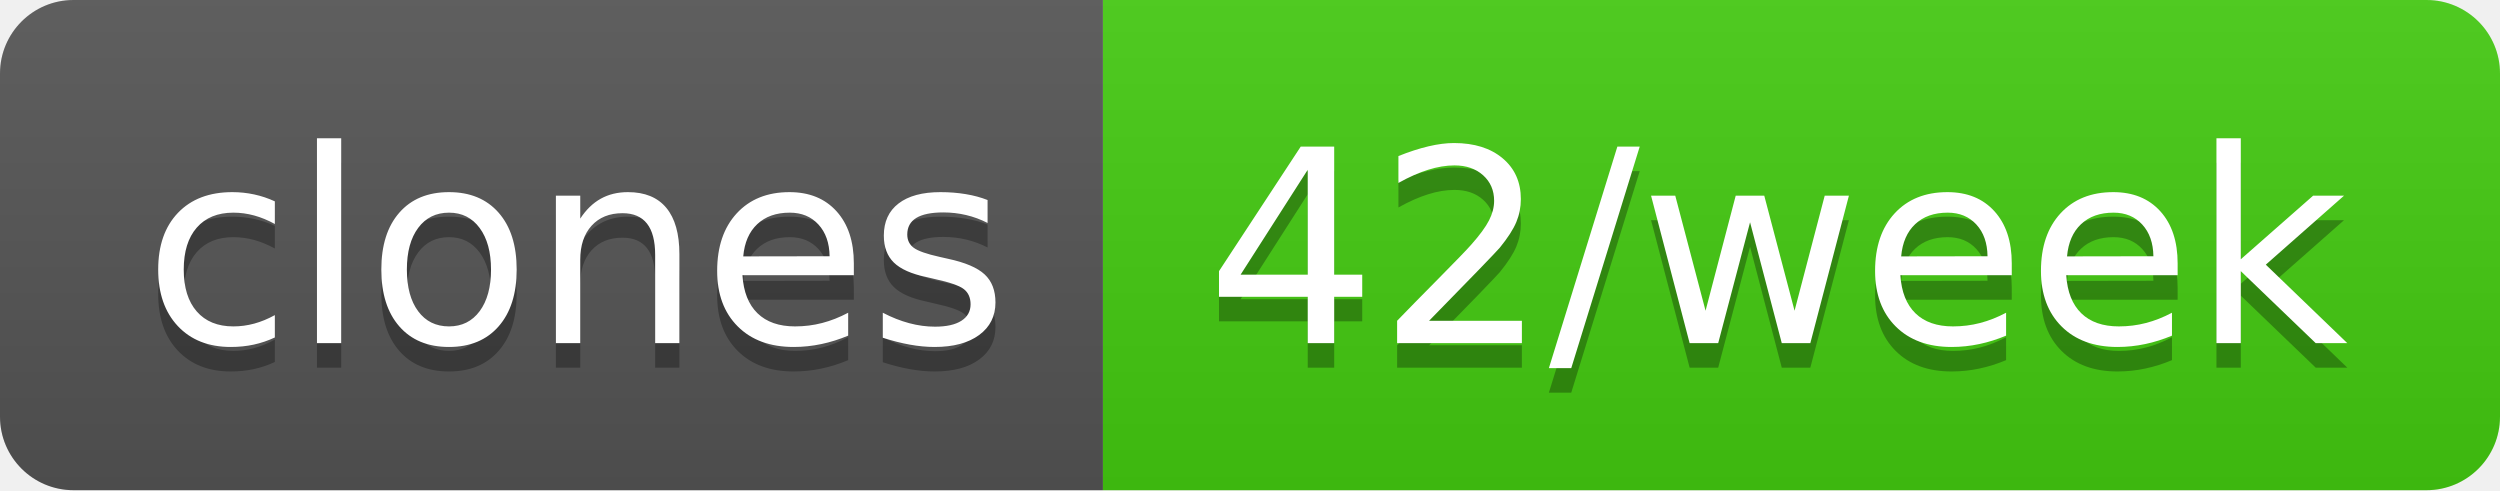
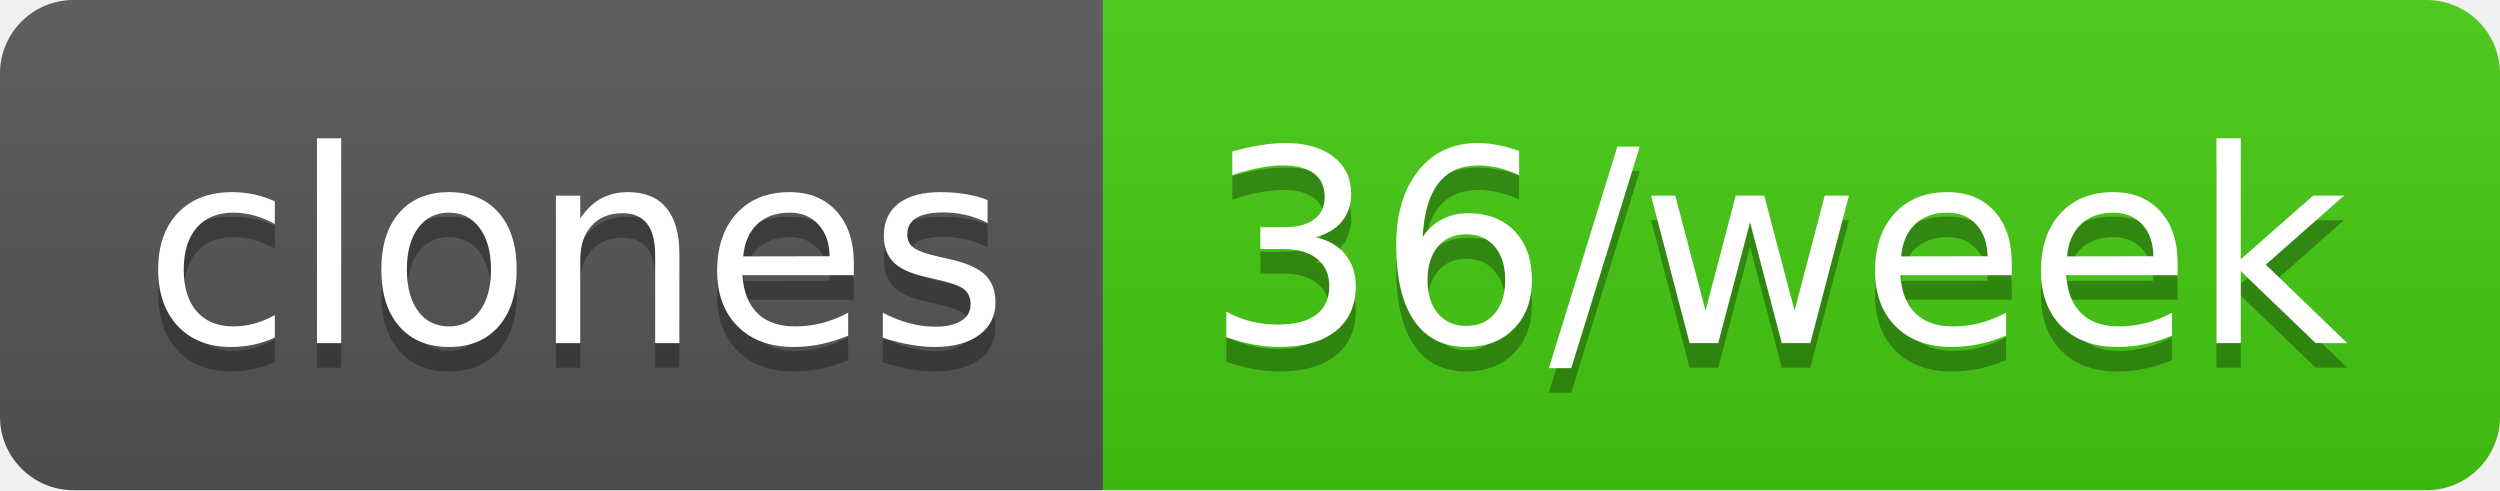
- <svg xmlns="http://www.w3.org/2000/svg" width="102" height="20" role="img" aria-label="clones: 42/week">
+ <svg xmlns="http://www.w3.org/2000/svg" width="102" height="20" role="img" aria-label="clones: 36/week">
  <linearGradient id="s" x2="0" y2="100%">
    <stop offset="0" stop-color="#bbb" stop-opacity=".1" />
    <stop offset="1" stop-opacity=".1" />
  </linearGradient>
  <clipPath id="r">
    <rect width="102" height="20" rx="3" fill="#fff" />
  </clipPath>
  <g clip-path="url(#r)">
    <rect width="45" height="20" fill="#555" />
    <rect x="45" width="57" height="20" fill="#4c1" />
    <rect width="102" height="20" fill="url(#s)" />
  </g>
  <g fill="#fff" text-anchor="middle" font-family="Verdana,Geneva,DejaVu Sans,sans-serif" text-rendering="geometricPrecision" font-size="110">
    <text aria-hidden="true" x="235" y="150" fill="#010101" fill-opacity=".3" transform="scale(.1)" textLength="350">clones</text>
    <text x="235" y="140" transform="scale(.1)" fill="#fff" textLength="350">clones</text>
-     <text aria-hidden="true" x="725" y="150" fill="#010101" fill-opacity=".3" transform="scale(.1)" textLength="470">42/week</text>
-     <text x="725" y="140" transform="scale(.1)" fill="#fff" textLength="470">42/week</text>
+     <text aria-hidden="true" x="725" y="150" fill="#010101" fill-opacity=".3" transform="scale(.1)" textLength="470">36/week</text>
+     <text x="725" y="140" transform="scale(.1)" fill="#fff" textLength="470">36/week</text>
  </g>
</svg>
